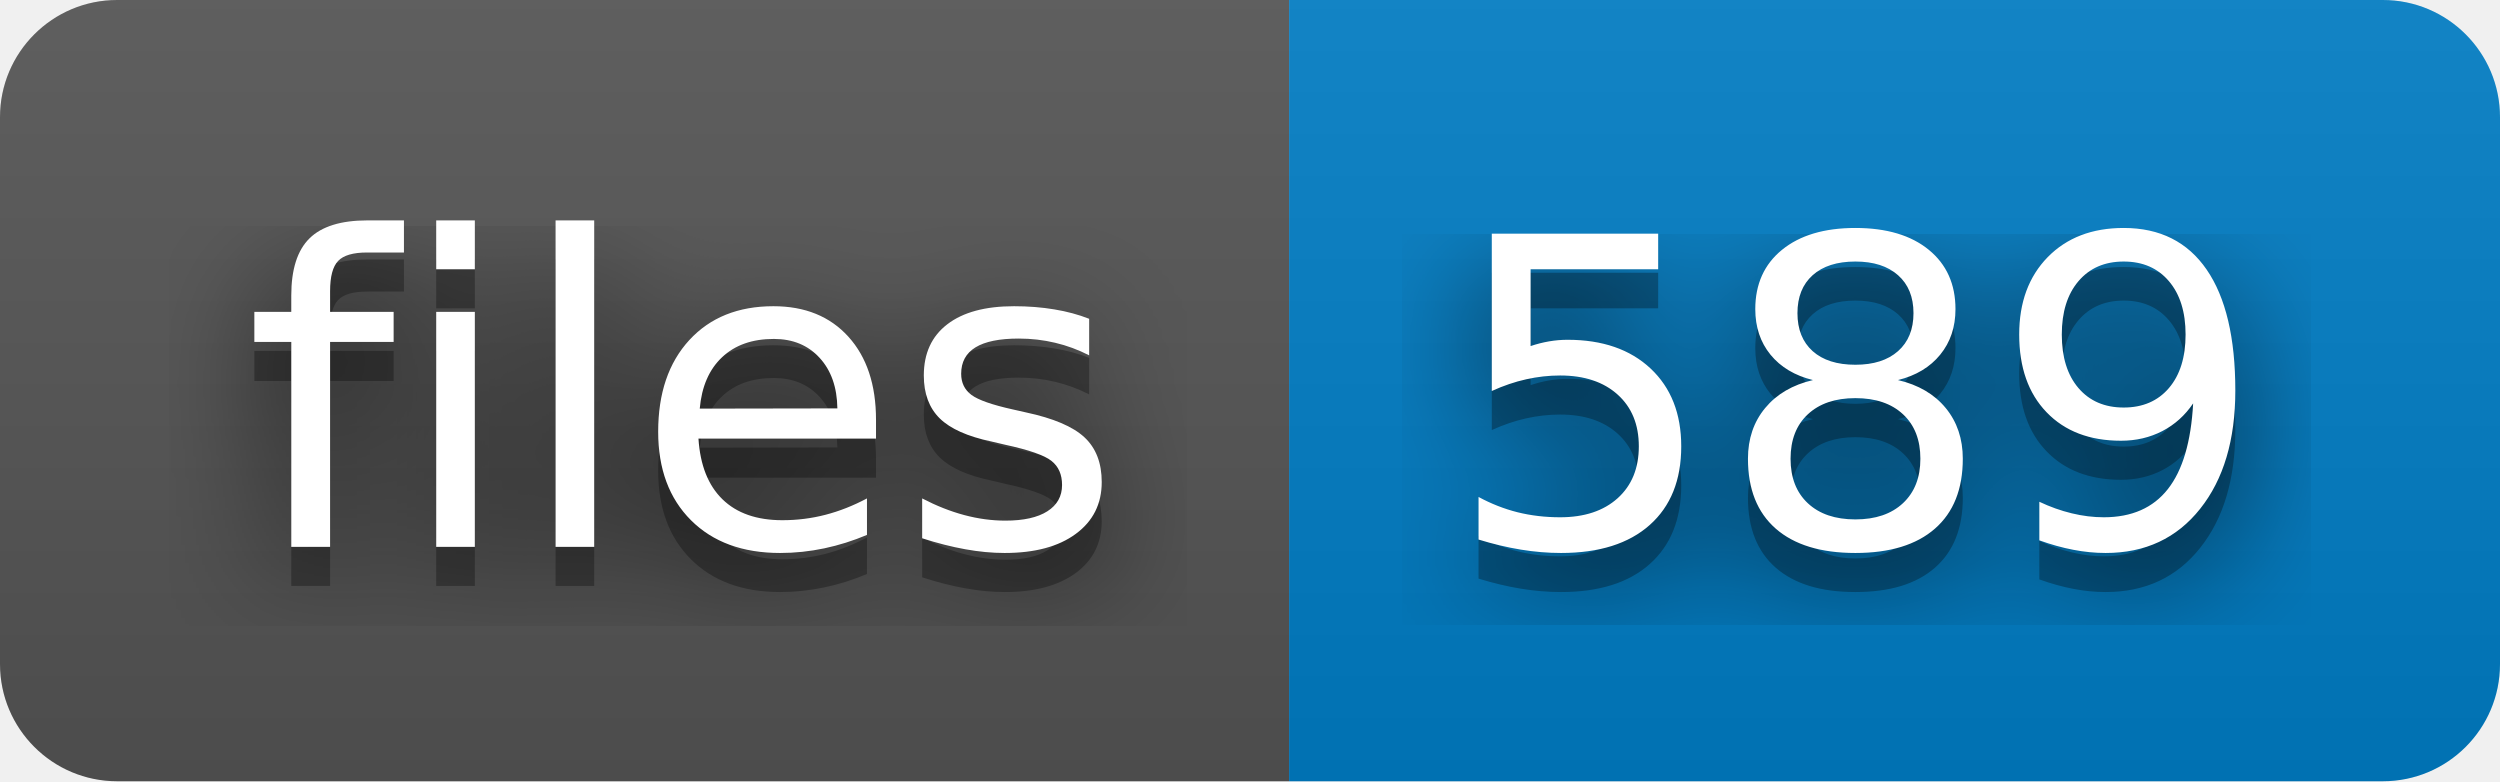
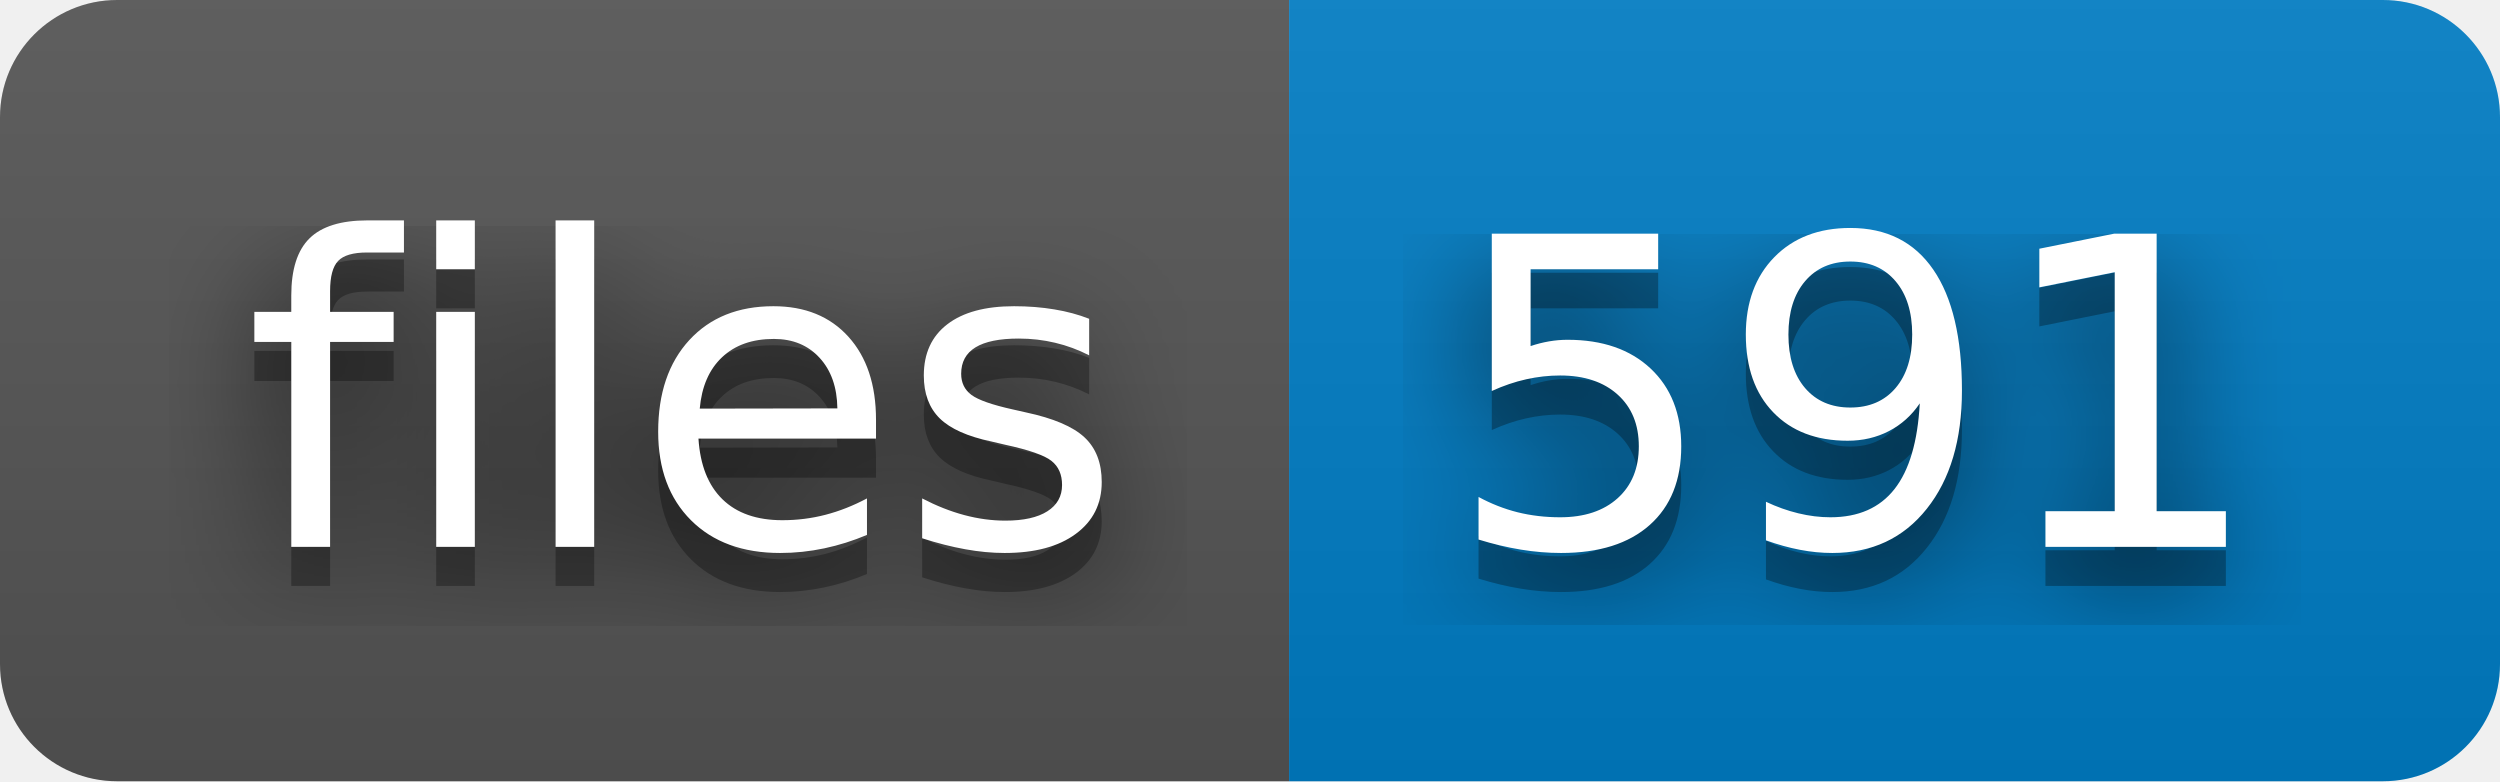
- <svg xmlns="http://www.w3.org/2000/svg" width="64" height="20" role="img" aria-label="files: 589">
+ <svg xmlns="http://www.w3.org/2000/svg" width="64" height="20" role="img" aria-label="files: 591">
  <filter id="blur">
    <feGaussianBlur stdDeviation="16" />
  </filter>
  <linearGradient id="s" x2="0" y2="100%">
    <stop offset="0" stop-color="#bbb" stop-opacity=".1" />
    <stop offset="1" stop-opacity=".1" />
  </linearGradient>
  <clipPath id="r">
    <rect width="64" height="20" rx="3" />
  </clipPath>
  <g clip-path="url(#r)">
    <rect width="33" height="20" fill="#555" />
    <rect x="33" width="31" height="20" fill="#007ec6" />
    <rect width="64" height="20" fill="url(#s)" />
  </g>
  <g fill="#fff" text-anchor="middle" font-family="Verdana,Geneva,DejaVu Sans,sans-serif" text-rendering="geometricPrecision" font-size="110">
    <g transform="scale(.1)">
      <g aria-hidden="true" fill="#010101">
        <text x="175" y="150" fill-opacity=".8" filter="url(#blur)" textLength="230">files</text>
        <text x="175" y="150" fill-opacity=".3" textLength="230">files</text>
      </g>
      <text x="175" y="140" textLength="230">files</text>
    </g>
    <g transform="scale(.1)">
      <g aria-hidden="true" fill="#010101">
-         <text x="475" y="150" fill-opacity=".8" filter="url(#blur)" textLength="210">589</text>
-         <text x="475" y="150" fill-opacity=".3" textLength="210">589</text>
+         <text x="475" y="150" fill-opacity=".8" filter="url(#blur)" textLength="210">591</text>
+         <text x="475" y="150" fill-opacity=".3" textLength="210">591</text>
      </g>
-       <text x="475" y="140" textLength="210">589</text>
+       <text x="475" y="140" textLength="210">591</text>
    </g>
  </g>
</svg>
